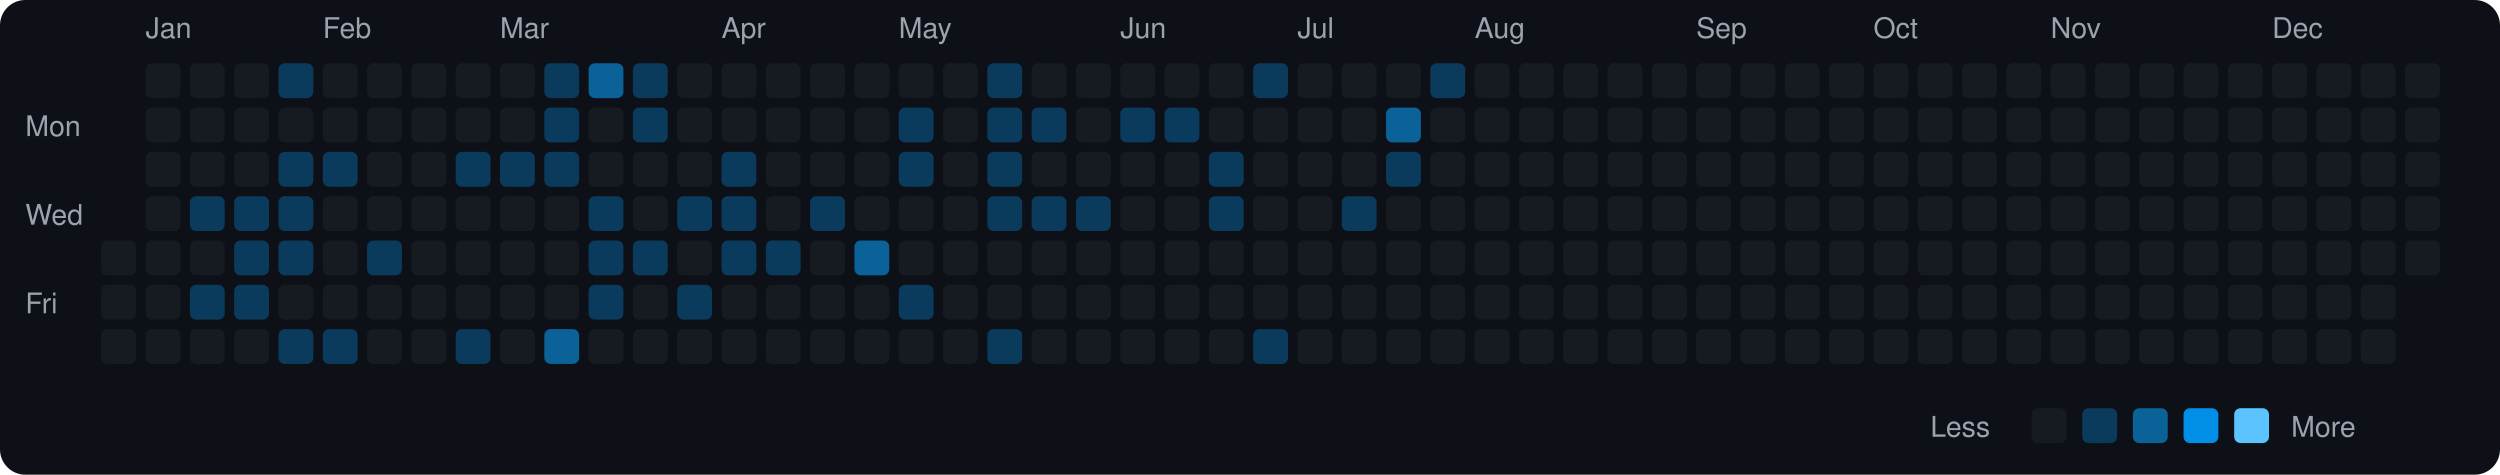
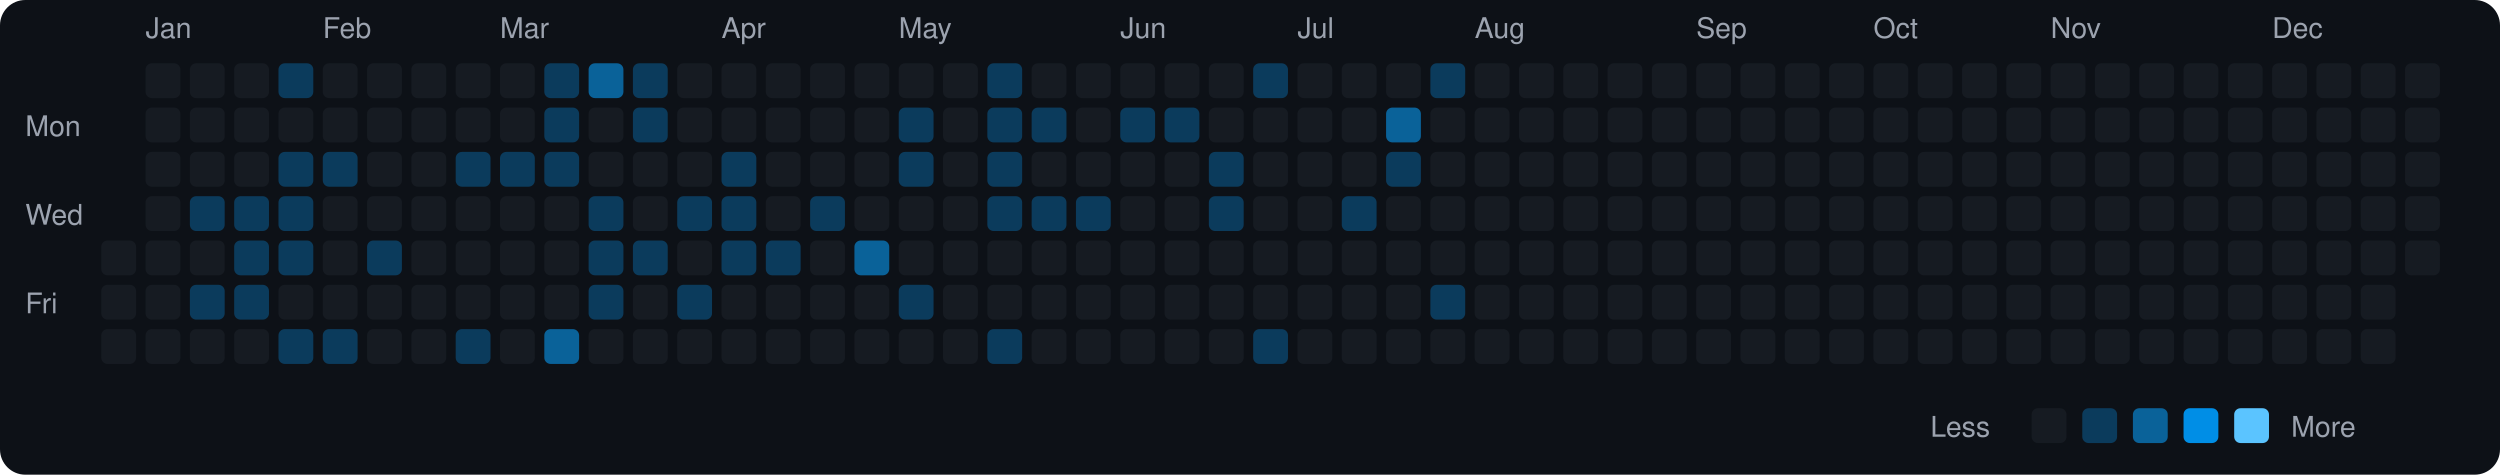
<svg xmlns="http://www.w3.org/2000/svg" viewBox="0 0 790 150" width="790" height="150">
  <rect width="790" height="150" fill="#0d1117" rx="8" ry="8" />
  <text x="8" y="43" fill="#9ca3af" font-size="9" font-family="-apple-system, BlinkMacSystemFont, 'Segoe UI', Helvetica, Arial, sans-serif">Mon</text>
  <text x="8" y="71" fill="#9ca3af" font-size="9" font-family="-apple-system, BlinkMacSystemFont, 'Segoe UI', Helvetica, Arial, sans-serif">Wed</text>
  <text x="8" y="99" fill="#9ca3af" font-size="9" font-family="-apple-system, BlinkMacSystemFont, 'Segoe UI', Helvetica, Arial, sans-serif">Fri</text>
  <rect x="32" y="76" width="11" height="11" rx="2" ry="2" fill="#161b22">
    </rect>
  <rect x="32" y="90" width="11" height="11" rx="2" ry="2" fill="#161b22">
    </rect>
  <rect x="32" y="104" width="11" height="11" rx="2" ry="2" fill="#161b22">
    </rect>
  <text x="46" y="12" fill="#9ca3af" font-size="9" font-family="-apple-system, BlinkMacSystemFont, 'Segoe UI', Helvetica, Arial, sans-serif">Jan</text>
  <rect x="46" y="20" width="11" height="11" rx="2" ry="2" fill="#161b22">
    </rect>
  <rect x="46" y="34" width="11" height="11" rx="2" ry="2" fill="#161b22">
    </rect>
  <rect x="46" y="48" width="11" height="11" rx="2" ry="2" fill="#161b22">
    </rect>
  <rect x="46" y="62" width="11" height="11" rx="2" ry="2" fill="#161b22">
    </rect>
  <rect x="46" y="76" width="11" height="11" rx="2" ry="2" fill="#161b22">
    </rect>
  <rect x="46" y="90" width="11" height="11" rx="2" ry="2" fill="#161b22">
    </rect>
  <rect x="46" y="104" width="11" height="11" rx="2" ry="2" fill="#161b22">
    </rect>
  <rect x="60" y="20" width="11" height="11" rx="2" ry="2" fill="#161b22">
    </rect>
  <rect x="60" y="34" width="11" height="11" rx="2" ry="2" fill="#161b22">
    </rect>
  <rect x="60" y="48" width="11" height="11" rx="2" ry="2" fill="#161b22">
    </rect>
  <rect x="60" y="62" width="11" height="11" rx="2" ry="2" fill="#0b3b5c">
    </rect>
  <rect x="60" y="76" width="11" height="11" rx="2" ry="2" fill="#161b22">
    </rect>
  <rect x="60" y="90" width="11" height="11" rx="2" ry="2" fill="#0b3b5c">
    </rect>
  <rect x="60" y="104" width="11" height="11" rx="2" ry="2" fill="#161b22">
    </rect>
  <rect x="74" y="20" width="11" height="11" rx="2" ry="2" fill="#161b22">
    </rect>
  <rect x="74" y="34" width="11" height="11" rx="2" ry="2" fill="#161b22">
    </rect>
  <rect x="74" y="48" width="11" height="11" rx="2" ry="2" fill="#161b22">
    </rect>
  <rect x="74" y="62" width="11" height="11" rx="2" ry="2" fill="#0b3b5c">
    </rect>
  <rect x="74" y="76" width="11" height="11" rx="2" ry="2" fill="#0b3b5c">
    </rect>
  <rect x="74" y="90" width="11" height="11" rx="2" ry="2" fill="#0b3b5c">
    </rect>
  <rect x="74" y="104" width="11" height="11" rx="2" ry="2" fill="#161b22">
    </rect>
  <rect x="88" y="20" width="11" height="11" rx="2" ry="2" fill="#0b3b5c">
    </rect>
  <rect x="88" y="34" width="11" height="11" rx="2" ry="2" fill="#161b22">
    </rect>
  <rect x="88" y="48" width="11" height="11" rx="2" ry="2" fill="#0b3b5c">
    </rect>
  <rect x="88" y="62" width="11" height="11" rx="2" ry="2" fill="#0b3b5c">
    </rect>
  <rect x="88" y="76" width="11" height="11" rx="2" ry="2" fill="#0b3b5c">
    </rect>
  <rect x="88" y="90" width="11" height="11" rx="2" ry="2" fill="#161b22">
    </rect>
  <rect x="88" y="104" width="11" height="11" rx="2" ry="2" fill="#0b3b5c">
    </rect>
  <text x="102" y="12" fill="#9ca3af" font-size="9" font-family="-apple-system, BlinkMacSystemFont, 'Segoe UI', Helvetica, Arial, sans-serif">Feb</text>
  <rect x="102" y="20" width="11" height="11" rx="2" ry="2" fill="#161b22">
    </rect>
  <rect x="102" y="34" width="11" height="11" rx="2" ry="2" fill="#161b22">
    </rect>
  <rect x="102" y="48" width="11" height="11" rx="2" ry="2" fill="#0b3b5c">
    </rect>
  <rect x="102" y="62" width="11" height="11" rx="2" ry="2" fill="#161b22">
    </rect>
  <rect x="102" y="76" width="11" height="11" rx="2" ry="2" fill="#161b22">
    </rect>
  <rect x="102" y="90" width="11" height="11" rx="2" ry="2" fill="#161b22">
    </rect>
  <rect x="102" y="104" width="11" height="11" rx="2" ry="2" fill="#0b3b5c">
    </rect>
  <rect x="116" y="20" width="11" height="11" rx="2" ry="2" fill="#161b22">
    </rect>
  <rect x="116" y="34" width="11" height="11" rx="2" ry="2" fill="#161b22">
    </rect>
  <rect x="116" y="48" width="11" height="11" rx="2" ry="2" fill="#161b22">
    </rect>
  <rect x="116" y="62" width="11" height="11" rx="2" ry="2" fill="#161b22">
    </rect>
  <rect x="116" y="76" width="11" height="11" rx="2" ry="2" fill="#0b3b5c">
    </rect>
  <rect x="116" y="90" width="11" height="11" rx="2" ry="2" fill="#161b22">
    </rect>
  <rect x="116" y="104" width="11" height="11" rx="2" ry="2" fill="#161b22">
    </rect>
  <rect x="130" y="20" width="11" height="11" rx="2" ry="2" fill="#161b22">
    </rect>
  <rect x="130" y="34" width="11" height="11" rx="2" ry="2" fill="#161b22">
    </rect>
  <rect x="130" y="48" width="11" height="11" rx="2" ry="2" fill="#161b22">
    </rect>
  <rect x="130" y="62" width="11" height="11" rx="2" ry="2" fill="#161b22">
    </rect>
  <rect x="130" y="76" width="11" height="11" rx="2" ry="2" fill="#161b22">
    </rect>
  <rect x="130" y="90" width="11" height="11" rx="2" ry="2" fill="#161b22">
    </rect>
  <rect x="130" y="104" width="11" height="11" rx="2" ry="2" fill="#161b22">
    </rect>
  <rect x="144" y="20" width="11" height="11" rx="2" ry="2" fill="#161b22">
    </rect>
  <rect x="144" y="34" width="11" height="11" rx="2" ry="2" fill="#161b22">
    </rect>
  <rect x="144" y="48" width="11" height="11" rx="2" ry="2" fill="#0b3b5c">
    </rect>
  <rect x="144" y="62" width="11" height="11" rx="2" ry="2" fill="#161b22">
    </rect>
  <rect x="144" y="76" width="11" height="11" rx="2" ry="2" fill="#161b22">
    </rect>
  <rect x="144" y="90" width="11" height="11" rx="2" ry="2" fill="#161b22">
    </rect>
  <rect x="144" y="104" width="11" height="11" rx="2" ry="2" fill="#0b3b5c">
    </rect>
  <text x="158" y="12" fill="#9ca3af" font-size="9" font-family="-apple-system, BlinkMacSystemFont, 'Segoe UI', Helvetica, Arial, sans-serif">Mar</text>
  <rect x="158" y="20" width="11" height="11" rx="2" ry="2" fill="#161b22">
    </rect>
  <rect x="158" y="34" width="11" height="11" rx="2" ry="2" fill="#161b22">
    </rect>
  <rect x="158" y="48" width="11" height="11" rx="2" ry="2" fill="#0b3b5c">
    </rect>
  <rect x="158" y="62" width="11" height="11" rx="2" ry="2" fill="#161b22">
    </rect>
  <rect x="158" y="76" width="11" height="11" rx="2" ry="2" fill="#161b22">
    </rect>
  <rect x="158" y="90" width="11" height="11" rx="2" ry="2" fill="#161b22">
    </rect>
  <rect x="158" y="104" width="11" height="11" rx="2" ry="2" fill="#161b22">
    </rect>
  <rect x="172" y="20" width="11" height="11" rx="2" ry="2" fill="#0b3b5c">
    </rect>
  <rect x="172" y="34" width="11" height="11" rx="2" ry="2" fill="#0b3b5c">
    </rect>
  <rect x="172" y="48" width="11" height="11" rx="2" ry="2" fill="#0b3b5c">
    </rect>
  <rect x="172" y="62" width="11" height="11" rx="2" ry="2" fill="#161b22">
    </rect>
  <rect x="172" y="76" width="11" height="11" rx="2" ry="2" fill="#161b22">
    </rect>
  <rect x="172" y="90" width="11" height="11" rx="2" ry="2" fill="#161b22">
    </rect>
  <rect x="172" y="104" width="11" height="11" rx="2" ry="2" fill="#0a6299">
    </rect>
  <rect x="186" y="20" width="11" height="11" rx="2" ry="2" fill="#0a6299">
    </rect>
  <rect x="186" y="34" width="11" height="11" rx="2" ry="2" fill="#161b22">
    </rect>
  <rect x="186" y="48" width="11" height="11" rx="2" ry="2" fill="#161b22">
    </rect>
  <rect x="186" y="62" width="11" height="11" rx="2" ry="2" fill="#0b3b5c">
    </rect>
  <rect x="186" y="76" width="11" height="11" rx="2" ry="2" fill="#0b3b5c">
    </rect>
  <rect x="186" y="90" width="11" height="11" rx="2" ry="2" fill="#0b3b5c">
    </rect>
  <rect x="186" y="104" width="11" height="11" rx="2" ry="2" fill="#161b22">
    </rect>
  <rect x="200" y="20" width="11" height="11" rx="2" ry="2" fill="#0b3b5c">
    </rect>
  <rect x="200" y="34" width="11" height="11" rx="2" ry="2" fill="#0b3b5c">
    </rect>
  <rect x="200" y="48" width="11" height="11" rx="2" ry="2" fill="#161b22">
    </rect>
  <rect x="200" y="62" width="11" height="11" rx="2" ry="2" fill="#161b22">
    </rect>
  <rect x="200" y="76" width="11" height="11" rx="2" ry="2" fill="#0b3b5c">
    </rect>
  <rect x="200" y="90" width="11" height="11" rx="2" ry="2" fill="#161b22">
    </rect>
  <rect x="200" y="104" width="11" height="11" rx="2" ry="2" fill="#161b22">
    </rect>
  <rect x="214" y="20" width="11" height="11" rx="2" ry="2" fill="#161b22">
    </rect>
  <rect x="214" y="34" width="11" height="11" rx="2" ry="2" fill="#161b22">
    </rect>
  <rect x="214" y="48" width="11" height="11" rx="2" ry="2" fill="#161b22">
    </rect>
  <rect x="214" y="62" width="11" height="11" rx="2" ry="2" fill="#0b3b5c">
    </rect>
  <rect x="214" y="76" width="11" height="11" rx="2" ry="2" fill="#161b22">
    </rect>
  <rect x="214" y="90" width="11" height="11" rx="2" ry="2" fill="#0b3b5c">
    </rect>
  <rect x="214" y="104" width="11" height="11" rx="2" ry="2" fill="#161b22">
    </rect>
  <text x="228" y="12" fill="#9ca3af" font-size="9" font-family="-apple-system, BlinkMacSystemFont, 'Segoe UI', Helvetica, Arial, sans-serif">Apr</text>
  <rect x="228" y="20" width="11" height="11" rx="2" ry="2" fill="#161b22">
    </rect>
  <rect x="228" y="34" width="11" height="11" rx="2" ry="2" fill="#161b22">
    </rect>
  <rect x="228" y="48" width="11" height="11" rx="2" ry="2" fill="#0b3b5c">
    </rect>
  <rect x="228" y="62" width="11" height="11" rx="2" ry="2" fill="#0b3b5c">
    </rect>
  <rect x="228" y="76" width="11" height="11" rx="2" ry="2" fill="#0b3b5c">
    </rect>
  <rect x="228" y="90" width="11" height="11" rx="2" ry="2" fill="#161b22">
    </rect>
  <rect x="228" y="104" width="11" height="11" rx="2" ry="2" fill="#161b22">
    </rect>
  <rect x="242" y="20" width="11" height="11" rx="2" ry="2" fill="#161b22">
    </rect>
  <rect x="242" y="34" width="11" height="11" rx="2" ry="2" fill="#161b22">
    </rect>
  <rect x="242" y="48" width="11" height="11" rx="2" ry="2" fill="#161b22">
    </rect>
  <rect x="242" y="62" width="11" height="11" rx="2" ry="2" fill="#161b22">
    </rect>
  <rect x="242" y="76" width="11" height="11" rx="2" ry="2" fill="#0b3b5c">
    </rect>
  <rect x="242" y="90" width="11" height="11" rx="2" ry="2" fill="#161b22">
    </rect>
  <rect x="242" y="104" width="11" height="11" rx="2" ry="2" fill="#161b22">
    </rect>
  <rect x="256" y="20" width="11" height="11" rx="2" ry="2" fill="#161b22">
    </rect>
  <rect x="256" y="34" width="11" height="11" rx="2" ry="2" fill="#161b22">
    </rect>
  <rect x="256" y="48" width="11" height="11" rx="2" ry="2" fill="#161b22">
    </rect>
  <rect x="256" y="62" width="11" height="11" rx="2" ry="2" fill="#0b3b5c">
    </rect>
  <rect x="256" y="76" width="11" height="11" rx="2" ry="2" fill="#161b22">
    </rect>
  <rect x="256" y="90" width="11" height="11" rx="2" ry="2" fill="#161b22">
    </rect>
  <rect x="256" y="104" width="11" height="11" rx="2" ry="2" fill="#161b22">
    </rect>
  <rect x="270" y="20" width="11" height="11" rx="2" ry="2" fill="#161b22">
    </rect>
  <rect x="270" y="34" width="11" height="11" rx="2" ry="2" fill="#161b22">
    </rect>
  <rect x="270" y="48" width="11" height="11" rx="2" ry="2" fill="#161b22">
    </rect>
  <rect x="270" y="62" width="11" height="11" rx="2" ry="2" fill="#161b22">
    </rect>
  <rect x="270" y="76" width="11" height="11" rx="2" ry="2" fill="#0a6299">
    </rect>
  <rect x="270" y="90" width="11" height="11" rx="2" ry="2" fill="#161b22">
    </rect>
  <rect x="270" y="104" width="11" height="11" rx="2" ry="2" fill="#161b22">
    </rect>
  <text x="284" y="12" fill="#9ca3af" font-size="9" font-family="-apple-system, BlinkMacSystemFont, 'Segoe UI', Helvetica, Arial, sans-serif">May</text>
  <rect x="284" y="20" width="11" height="11" rx="2" ry="2" fill="#161b22">
    </rect>
  <rect x="284" y="34" width="11" height="11" rx="2" ry="2" fill="#0b3b5c">
    </rect>
  <rect x="284" y="48" width="11" height="11" rx="2" ry="2" fill="#0b3b5c">
    </rect>
  <rect x="284" y="62" width="11" height="11" rx="2" ry="2" fill="#161b22">
    </rect>
  <rect x="284" y="76" width="11" height="11" rx="2" ry="2" fill="#161b22">
    </rect>
  <rect x="284" y="90" width="11" height="11" rx="2" ry="2" fill="#0b3b5c">
    </rect>
  <rect x="284" y="104" width="11" height="11" rx="2" ry="2" fill="#161b22">
    </rect>
  <rect x="298" y="20" width="11" height="11" rx="2" ry="2" fill="#161b22">
    </rect>
  <rect x="298" y="34" width="11" height="11" rx="2" ry="2" fill="#161b22">
    </rect>
  <rect x="298" y="48" width="11" height="11" rx="2" ry="2" fill="#161b22">
    </rect>
  <rect x="298" y="62" width="11" height="11" rx="2" ry="2" fill="#161b22">
    </rect>
  <rect x="298" y="76" width="11" height="11" rx="2" ry="2" fill="#161b22">
    </rect>
  <rect x="298" y="90" width="11" height="11" rx="2" ry="2" fill="#161b22">
    </rect>
  <rect x="298" y="104" width="11" height="11" rx="2" ry="2" fill="#161b22">
    </rect>
  <rect x="312" y="20" width="11" height="11" rx="2" ry="2" fill="#0b3b5c">
    </rect>
  <rect x="312" y="34" width="11" height="11" rx="2" ry="2" fill="#0b3b5c">
    </rect>
  <rect x="312" y="48" width="11" height="11" rx="2" ry="2" fill="#0b3b5c">
    </rect>
  <rect x="312" y="62" width="11" height="11" rx="2" ry="2" fill="#0b3b5c">
    </rect>
  <rect x="312" y="76" width="11" height="11" rx="2" ry="2" fill="#161b22">
    </rect>
  <rect x="312" y="90" width="11" height="11" rx="2" ry="2" fill="#161b22">
    </rect>
  <rect x="312" y="104" width="11" height="11" rx="2" ry="2" fill="#0b3b5c">
    </rect>
  <rect x="326" y="20" width="11" height="11" rx="2" ry="2" fill="#161b22">
    </rect>
  <rect x="326" y="34" width="11" height="11" rx="2" ry="2" fill="#0b3b5c">
    </rect>
  <rect x="326" y="48" width="11" height="11" rx="2" ry="2" fill="#161b22">
    </rect>
  <rect x="326" y="62" width="11" height="11" rx="2" ry="2" fill="#0b3b5c">
    </rect>
  <rect x="326" y="76" width="11" height="11" rx="2" ry="2" fill="#161b22">
    </rect>
  <rect x="326" y="90" width="11" height="11" rx="2" ry="2" fill="#161b22">
    </rect>
  <rect x="326" y="104" width="11" height="11" rx="2" ry="2" fill="#161b22">
    </rect>
  <rect x="340" y="20" width="11" height="11" rx="2" ry="2" fill="#161b22">
    </rect>
  <rect x="340" y="34" width="11" height="11" rx="2" ry="2" fill="#161b22">
    </rect>
  <rect x="340" y="48" width="11" height="11" rx="2" ry="2" fill="#161b22">
    </rect>
  <rect x="340" y="62" width="11" height="11" rx="2" ry="2" fill="#0b3b5c">
    </rect>
  <rect x="340" y="76" width="11" height="11" rx="2" ry="2" fill="#161b22">
    </rect>
  <rect x="340" y="90" width="11" height="11" rx="2" ry="2" fill="#161b22">
    </rect>
  <rect x="340" y="104" width="11" height="11" rx="2" ry="2" fill="#161b22">
    </rect>
  <text x="354" y="12" fill="#9ca3af" font-size="9" font-family="-apple-system, BlinkMacSystemFont, 'Segoe UI', Helvetica, Arial, sans-serif">Jun</text>
  <rect x="354" y="20" width="11" height="11" rx="2" ry="2" fill="#161b22">
    </rect>
  <rect x="354" y="34" width="11" height="11" rx="2" ry="2" fill="#0b3b5c">
    </rect>
  <rect x="354" y="48" width="11" height="11" rx="2" ry="2" fill="#161b22">
    </rect>
  <rect x="354" y="62" width="11" height="11" rx="2" ry="2" fill="#161b22">
    </rect>
  <rect x="354" y="76" width="11" height="11" rx="2" ry="2" fill="#161b22">
    </rect>
  <rect x="354" y="90" width="11" height="11" rx="2" ry="2" fill="#161b22">
    </rect>
  <rect x="354" y="104" width="11" height="11" rx="2" ry="2" fill="#161b22">
    </rect>
  <rect x="368" y="20" width="11" height="11" rx="2" ry="2" fill="#161b22">
    </rect>
  <rect x="368" y="34" width="11" height="11" rx="2" ry="2" fill="#0b3b5c">
    </rect>
  <rect x="368" y="48" width="11" height="11" rx="2" ry="2" fill="#161b22">
    </rect>
  <rect x="368" y="62" width="11" height="11" rx="2" ry="2" fill="#161b22">
    </rect>
  <rect x="368" y="76" width="11" height="11" rx="2" ry="2" fill="#161b22">
    </rect>
  <rect x="368" y="90" width="11" height="11" rx="2" ry="2" fill="#161b22">
    </rect>
  <rect x="368" y="104" width="11" height="11" rx="2" ry="2" fill="#161b22">
    </rect>
  <rect x="382" y="20" width="11" height="11" rx="2" ry="2" fill="#161b22">
    </rect>
  <rect x="382" y="34" width="11" height="11" rx="2" ry="2" fill="#161b22">
    </rect>
  <rect x="382" y="48" width="11" height="11" rx="2" ry="2" fill="#0b3b5c">
    </rect>
  <rect x="382" y="62" width="11" height="11" rx="2" ry="2" fill="#0b3b5c">
    </rect>
  <rect x="382" y="76" width="11" height="11" rx="2" ry="2" fill="#161b22">
    </rect>
  <rect x="382" y="90" width="11" height="11" rx="2" ry="2" fill="#161b22">
    </rect>
  <rect x="382" y="104" width="11" height="11" rx="2" ry="2" fill="#161b22">
    </rect>
  <rect x="396" y="20" width="11" height="11" rx="2" ry="2" fill="#0b3b5c">
    </rect>
  <rect x="396" y="34" width="11" height="11" rx="2" ry="2" fill="#161b22">
    </rect>
  <rect x="396" y="48" width="11" height="11" rx="2" ry="2" fill="#161b22">
    </rect>
  <rect x="396" y="62" width="11" height="11" rx="2" ry="2" fill="#161b22">
    </rect>
  <rect x="396" y="76" width="11" height="11" rx="2" ry="2" fill="#161b22">
    </rect>
  <rect x="396" y="90" width="11" height="11" rx="2" ry="2" fill="#161b22">
    </rect>
  <rect x="396" y="104" width="11" height="11" rx="2" ry="2" fill="#0b3b5c">
    </rect>
  <text x="410" y="12" fill="#9ca3af" font-size="9" font-family="-apple-system, BlinkMacSystemFont, 'Segoe UI', Helvetica, Arial, sans-serif">Jul</text>
  <rect x="410" y="20" width="11" height="11" rx="2" ry="2" fill="#161b22">
    </rect>
  <rect x="410" y="34" width="11" height="11" rx="2" ry="2" fill="#161b22">
    </rect>
  <rect x="410" y="48" width="11" height="11" rx="2" ry="2" fill="#161b22">
    </rect>
  <rect x="410" y="62" width="11" height="11" rx="2" ry="2" fill="#161b22">
    </rect>
  <rect x="410" y="76" width="11" height="11" rx="2" ry="2" fill="#161b22">
    </rect>
  <rect x="410" y="90" width="11" height="11" rx="2" ry="2" fill="#161b22">
    </rect>
  <rect x="410" y="104" width="11" height="11" rx="2" ry="2" fill="#161b22">
    </rect>
  <rect x="424" y="20" width="11" height="11" rx="2" ry="2" fill="#161b22">
    </rect>
  <rect x="424" y="34" width="11" height="11" rx="2" ry="2" fill="#161b22">
    </rect>
  <rect x="424" y="48" width="11" height="11" rx="2" ry="2" fill="#161b22">
    </rect>
  <rect x="424" y="62" width="11" height="11" rx="2" ry="2" fill="#0b3b5c">
    </rect>
  <rect x="424" y="76" width="11" height="11" rx="2" ry="2" fill="#161b22">
    </rect>
  <rect x="424" y="90" width="11" height="11" rx="2" ry="2" fill="#161b22">
    </rect>
  <rect x="424" y="104" width="11" height="11" rx="2" ry="2" fill="#161b22">
    </rect>
  <rect x="438" y="20" width="11" height="11" rx="2" ry="2" fill="#161b22">
    </rect>
  <rect x="438" y="34" width="11" height="11" rx="2" ry="2" fill="#0a6299">
    </rect>
  <rect x="438" y="48" width="11" height="11" rx="2" ry="2" fill="#0b3b5c">
    </rect>
  <rect x="438" y="62" width="11" height="11" rx="2" ry="2" fill="#161b22">
    </rect>
  <rect x="438" y="76" width="11" height="11" rx="2" ry="2" fill="#161b22">
    </rect>
  <rect x="438" y="90" width="11" height="11" rx="2" ry="2" fill="#161b22">
    </rect>
  <rect x="438" y="104" width="11" height="11" rx="2" ry="2" fill="#161b22">
    </rect>
  <rect x="452" y="20" width="11" height="11" rx="2" ry="2" fill="#0b3b5c">
    </rect>
  <rect x="452" y="34" width="11" height="11" rx="2" ry="2" fill="#161b22">
    </rect>
  <rect x="452" y="48" width="11" height="11" rx="2" ry="2" fill="#161b22">
    </rect>
  <rect x="452" y="62" width="11" height="11" rx="2" ry="2" fill="#161b22">
    </rect>
  <rect x="452" y="76" width="11" height="11" rx="2" ry="2" fill="#161b22">
    </rect>
-   <rect x="452" y="90" width="11" height="11" rx="2" ry="2" fill="#161b22">
+   <rect x="452" y="90" width="11" height="11" rx="2" ry="2" fill="#0b3b5c">
    </rect>
  <rect x="452" y="104" width="11" height="11" rx="2" ry="2" fill="#161b22">
    </rect>
  <text x="466" y="12" fill="#9ca3af" font-size="9" font-family="-apple-system, BlinkMacSystemFont, 'Segoe UI', Helvetica, Arial, sans-serif">Aug</text>
  <rect x="466" y="20" width="11" height="11" rx="2" ry="2" fill="#161b22">
    </rect>
  <rect x="466" y="34" width="11" height="11" rx="2" ry="2" fill="#161b22">
    </rect>
  <rect x="466" y="48" width="11" height="11" rx="2" ry="2" fill="#161b22">
    </rect>
  <rect x="466" y="62" width="11" height="11" rx="2" ry="2" fill="#161b22">
    </rect>
  <rect x="466" y="76" width="11" height="11" rx="2" ry="2" fill="#161b22">
    </rect>
  <rect x="466" y="90" width="11" height="11" rx="2" ry="2" fill="#161b22">
    </rect>
  <rect x="466" y="104" width="11" height="11" rx="2" ry="2" fill="#161b22">
    </rect>
  <rect x="480" y="20" width="11" height="11" rx="2" ry="2" fill="#161b22">
    </rect>
  <rect x="480" y="34" width="11" height="11" rx="2" ry="2" fill="#161b22">
    </rect>
  <rect x="480" y="48" width="11" height="11" rx="2" ry="2" fill="#161b22">
    </rect>
  <rect x="480" y="62" width="11" height="11" rx="2" ry="2" fill="#161b22">
    </rect>
  <rect x="480" y="76" width="11" height="11" rx="2" ry="2" fill="#161b22">
    </rect>
  <rect x="480" y="90" width="11" height="11" rx="2" ry="2" fill="#161b22">
    </rect>
  <rect x="480" y="104" width="11" height="11" rx="2" ry="2" fill="#161b22">
    </rect>
  <rect x="494" y="20" width="11" height="11" rx="2" ry="2" fill="#161b22">
    </rect>
  <rect x="494" y="34" width="11" height="11" rx="2" ry="2" fill="#161b22">
    </rect>
  <rect x="494" y="48" width="11" height="11" rx="2" ry="2" fill="#161b22">
    </rect>
  <rect x="494" y="62" width="11" height="11" rx="2" ry="2" fill="#161b22">
    </rect>
  <rect x="494" y="76" width="11" height="11" rx="2" ry="2" fill="#161b22">
    </rect>
  <rect x="494" y="90" width="11" height="11" rx="2" ry="2" fill="#161b22">
    </rect>
  <rect x="494" y="104" width="11" height="11" rx="2" ry="2" fill="#161b22">
    </rect>
  <rect x="508" y="20" width="11" height="11" rx="2" ry="2" fill="#161b22">
    </rect>
  <rect x="508" y="34" width="11" height="11" rx="2" ry="2" fill="#161b22">
    </rect>
  <rect x="508" y="48" width="11" height="11" rx="2" ry="2" fill="#161b22">
    </rect>
  <rect x="508" y="62" width="11" height="11" rx="2" ry="2" fill="#161b22">
    </rect>
  <rect x="508" y="76" width="11" height="11" rx="2" ry="2" fill="#161b22">
    </rect>
  <rect x="508" y="90" width="11" height="11" rx="2" ry="2" fill="#161b22">
    </rect>
  <rect x="508" y="104" width="11" height="11" rx="2" ry="2" fill="#161b22">
    </rect>
  <rect x="522" y="20" width="11" height="11" rx="2" ry="2" fill="#161b22">
    </rect>
  <rect x="522" y="34" width="11" height="11" rx="2" ry="2" fill="#161b22">
    </rect>
  <rect x="522" y="48" width="11" height="11" rx="2" ry="2" fill="#161b22">
    </rect>
  <rect x="522" y="62" width="11" height="11" rx="2" ry="2" fill="#161b22">
    </rect>
  <rect x="522" y="76" width="11" height="11" rx="2" ry="2" fill="#161b22">
    </rect>
  <rect x="522" y="90" width="11" height="11" rx="2" ry="2" fill="#161b22">
    </rect>
  <rect x="522" y="104" width="11" height="11" rx="2" ry="2" fill="#161b22">
    </rect>
  <text x="536" y="12" fill="#9ca3af" font-size="9" font-family="-apple-system, BlinkMacSystemFont, 'Segoe UI', Helvetica, Arial, sans-serif">Sep</text>
  <rect x="536" y="20" width="11" height="11" rx="2" ry="2" fill="#161b22">
    </rect>
  <rect x="536" y="34" width="11" height="11" rx="2" ry="2" fill="#161b22">
    </rect>
  <rect x="536" y="48" width="11" height="11" rx="2" ry="2" fill="#161b22">
    </rect>
  <rect x="536" y="62" width="11" height="11" rx="2" ry="2" fill="#161b22">
    </rect>
  <rect x="536" y="76" width="11" height="11" rx="2" ry="2" fill="#161b22">
    </rect>
  <rect x="536" y="90" width="11" height="11" rx="2" ry="2" fill="#161b22">
    </rect>
  <rect x="536" y="104" width="11" height="11" rx="2" ry="2" fill="#161b22">
    </rect>
  <rect x="550" y="20" width="11" height="11" rx="2" ry="2" fill="#161b22">
    </rect>
  <rect x="550" y="34" width="11" height="11" rx="2" ry="2" fill="#161b22">
    </rect>
  <rect x="550" y="48" width="11" height="11" rx="2" ry="2" fill="#161b22">
    </rect>
  <rect x="550" y="62" width="11" height="11" rx="2" ry="2" fill="#161b22">
    </rect>
  <rect x="550" y="76" width="11" height="11" rx="2" ry="2" fill="#161b22">
    </rect>
  <rect x="550" y="90" width="11" height="11" rx="2" ry="2" fill="#161b22">
    </rect>
  <rect x="550" y="104" width="11" height="11" rx="2" ry="2" fill="#161b22">
    </rect>
  <rect x="564" y="20" width="11" height="11" rx="2" ry="2" fill="#161b22">
    </rect>
  <rect x="564" y="34" width="11" height="11" rx="2" ry="2" fill="#161b22">
    </rect>
  <rect x="564" y="48" width="11" height="11" rx="2" ry="2" fill="#161b22">
    </rect>
  <rect x="564" y="62" width="11" height="11" rx="2" ry="2" fill="#161b22">
    </rect>
  <rect x="564" y="76" width="11" height="11" rx="2" ry="2" fill="#161b22">
    </rect>
  <rect x="564" y="90" width="11" height="11" rx="2" ry="2" fill="#161b22">
    </rect>
  <rect x="564" y="104" width="11" height="11" rx="2" ry="2" fill="#161b22">
    </rect>
  <rect x="578" y="20" width="11" height="11" rx="2" ry="2" fill="#161b22">
    </rect>
  <rect x="578" y="34" width="11" height="11" rx="2" ry="2" fill="#161b22">
    </rect>
  <rect x="578" y="48" width="11" height="11" rx="2" ry="2" fill="#161b22">
    </rect>
  <rect x="578" y="62" width="11" height="11" rx="2" ry="2" fill="#161b22">
    </rect>
  <rect x="578" y="76" width="11" height="11" rx="2" ry="2" fill="#161b22">
    </rect>
  <rect x="578" y="90" width="11" height="11" rx="2" ry="2" fill="#161b22">
    </rect>
  <rect x="578" y="104" width="11" height="11" rx="2" ry="2" fill="#161b22">
    </rect>
  <text x="592" y="12" fill="#9ca3af" font-size="9" font-family="-apple-system, BlinkMacSystemFont, 'Segoe UI', Helvetica, Arial, sans-serif">Oct</text>
  <rect x="592" y="20" width="11" height="11" rx="2" ry="2" fill="#161b22">
    </rect>
  <rect x="592" y="34" width="11" height="11" rx="2" ry="2" fill="#161b22">
    </rect>
  <rect x="592" y="48" width="11" height="11" rx="2" ry="2" fill="#161b22">
    </rect>
  <rect x="592" y="62" width="11" height="11" rx="2" ry="2" fill="#161b22">
    </rect>
  <rect x="592" y="76" width="11" height="11" rx="2" ry="2" fill="#161b22">
    </rect>
  <rect x="592" y="90" width="11" height="11" rx="2" ry="2" fill="#161b22">
    </rect>
  <rect x="592" y="104" width="11" height="11" rx="2" ry="2" fill="#161b22">
    </rect>
  <rect x="606" y="20" width="11" height="11" rx="2" ry="2" fill="#161b22">
    </rect>
  <rect x="606" y="34" width="11" height="11" rx="2" ry="2" fill="#161b22">
    </rect>
  <rect x="606" y="48" width="11" height="11" rx="2" ry="2" fill="#161b22">
    </rect>
  <rect x="606" y="62" width="11" height="11" rx="2" ry="2" fill="#161b22">
    </rect>
  <rect x="606" y="76" width="11" height="11" rx="2" ry="2" fill="#161b22">
    </rect>
  <rect x="606" y="90" width="11" height="11" rx="2" ry="2" fill="#161b22">
    </rect>
  <rect x="606" y="104" width="11" height="11" rx="2" ry="2" fill="#161b22">
    </rect>
  <rect x="620" y="20" width="11" height="11" rx="2" ry="2" fill="#161b22">
    </rect>
  <rect x="620" y="34" width="11" height="11" rx="2" ry="2" fill="#161b22">
    </rect>
  <rect x="620" y="48" width="11" height="11" rx="2" ry="2" fill="#161b22">
    </rect>
  <rect x="620" y="62" width="11" height="11" rx="2" ry="2" fill="#161b22">
    </rect>
  <rect x="620" y="76" width="11" height="11" rx="2" ry="2" fill="#161b22">
    </rect>
  <rect x="620" y="90" width="11" height="11" rx="2" ry="2" fill="#161b22">
    </rect>
  <rect x="620" y="104" width="11" height="11" rx="2" ry="2" fill="#161b22">
    </rect>
  <rect x="634" y="20" width="11" height="11" rx="2" ry="2" fill="#161b22">
    </rect>
  <rect x="634" y="34" width="11" height="11" rx="2" ry="2" fill="#161b22">
    </rect>
  <rect x="634" y="48" width="11" height="11" rx="2" ry="2" fill="#161b22">
    </rect>
  <rect x="634" y="62" width="11" height="11" rx="2" ry="2" fill="#161b22">
    </rect>
  <rect x="634" y="76" width="11" height="11" rx="2" ry="2" fill="#161b22">
    </rect>
  <rect x="634" y="90" width="11" height="11" rx="2" ry="2" fill="#161b22">
    </rect>
  <rect x="634" y="104" width="11" height="11" rx="2" ry="2" fill="#161b22">
    </rect>
  <text x="648" y="12" fill="#9ca3af" font-size="9" font-family="-apple-system, BlinkMacSystemFont, 'Segoe UI', Helvetica, Arial, sans-serif">Nov</text>
  <rect x="648" y="20" width="11" height="11" rx="2" ry="2" fill="#161b22">
    </rect>
  <rect x="648" y="34" width="11" height="11" rx="2" ry="2" fill="#161b22">
    </rect>
  <rect x="648" y="48" width="11" height="11" rx="2" ry="2" fill="#161b22">
    </rect>
  <rect x="648" y="62" width="11" height="11" rx="2" ry="2" fill="#161b22">
    </rect>
  <rect x="648" y="76" width="11" height="11" rx="2" ry="2" fill="#161b22">
    </rect>
  <rect x="648" y="90" width="11" height="11" rx="2" ry="2" fill="#161b22">
    </rect>
  <rect x="648" y="104" width="11" height="11" rx="2" ry="2" fill="#161b22">
    </rect>
  <rect x="662" y="20" width="11" height="11" rx="2" ry="2" fill="#161b22">
    </rect>
  <rect x="662" y="34" width="11" height="11" rx="2" ry="2" fill="#161b22">
    </rect>
  <rect x="662" y="48" width="11" height="11" rx="2" ry="2" fill="#161b22">
    </rect>
  <rect x="662" y="62" width="11" height="11" rx="2" ry="2" fill="#161b22">
    </rect>
  <rect x="662" y="76" width="11" height="11" rx="2" ry="2" fill="#161b22">
    </rect>
  <rect x="662" y="90" width="11" height="11" rx="2" ry="2" fill="#161b22">
    </rect>
  <rect x="662" y="104" width="11" height="11" rx="2" ry="2" fill="#161b22">
    </rect>
  <rect x="676" y="20" width="11" height="11" rx="2" ry="2" fill="#161b22">
    </rect>
  <rect x="676" y="34" width="11" height="11" rx="2" ry="2" fill="#161b22">
    </rect>
  <rect x="676" y="48" width="11" height="11" rx="2" ry="2" fill="#161b22">
    </rect>
  <rect x="676" y="62" width="11" height="11" rx="2" ry="2" fill="#161b22">
    </rect>
  <rect x="676" y="76" width="11" height="11" rx="2" ry="2" fill="#161b22">
    </rect>
  <rect x="676" y="90" width="11" height="11" rx="2" ry="2" fill="#161b22">
    </rect>
  <rect x="676" y="104" width="11" height="11" rx="2" ry="2" fill="#161b22">
    </rect>
  <rect x="690" y="20" width="11" height="11" rx="2" ry="2" fill="#161b22">
    </rect>
  <rect x="690" y="34" width="11" height="11" rx="2" ry="2" fill="#161b22">
    </rect>
  <rect x="690" y="48" width="11" height="11" rx="2" ry="2" fill="#161b22">
    </rect>
  <rect x="690" y="62" width="11" height="11" rx="2" ry="2" fill="#161b22">
    </rect>
  <rect x="690" y="76" width="11" height="11" rx="2" ry="2" fill="#161b22">
    </rect>
  <rect x="690" y="90" width="11" height="11" rx="2" ry="2" fill="#161b22">
    </rect>
  <rect x="690" y="104" width="11" height="11" rx="2" ry="2" fill="#161b22">
    </rect>
  <rect x="704" y="20" width="11" height="11" rx="2" ry="2" fill="#161b22">
    </rect>
  <rect x="704" y="34" width="11" height="11" rx="2" ry="2" fill="#161b22">
    </rect>
  <rect x="704" y="48" width="11" height="11" rx="2" ry="2" fill="#161b22">
    </rect>
  <rect x="704" y="62" width="11" height="11" rx="2" ry="2" fill="#161b22">
    </rect>
  <rect x="704" y="76" width="11" height="11" rx="2" ry="2" fill="#161b22">
    </rect>
  <rect x="704" y="90" width="11" height="11" rx="2" ry="2" fill="#161b22">
    </rect>
  <rect x="704" y="104" width="11" height="11" rx="2" ry="2" fill="#161b22">
    </rect>
  <text x="718" y="12" fill="#9ca3af" font-size="9" font-family="-apple-system, BlinkMacSystemFont, 'Segoe UI', Helvetica, Arial, sans-serif">Dec</text>
  <rect x="718" y="20" width="11" height="11" rx="2" ry="2" fill="#161b22">
    </rect>
  <rect x="718" y="34" width="11" height="11" rx="2" ry="2" fill="#161b22">
    </rect>
  <rect x="718" y="48" width="11" height="11" rx="2" ry="2" fill="#161b22">
    </rect>
  <rect x="718" y="62" width="11" height="11" rx="2" ry="2" fill="#161b22">
    </rect>
  <rect x="718" y="76" width="11" height="11" rx="2" ry="2" fill="#161b22">
    </rect>
  <rect x="718" y="90" width="11" height="11" rx="2" ry="2" fill="#161b22">
    </rect>
  <rect x="718" y="104" width="11" height="11" rx="2" ry="2" fill="#161b22">
    </rect>
  <rect x="732" y="20" width="11" height="11" rx="2" ry="2" fill="#161b22">
    </rect>
  <rect x="732" y="34" width="11" height="11" rx="2" ry="2" fill="#161b22">
    </rect>
  <rect x="732" y="48" width="11" height="11" rx="2" ry="2" fill="#161b22">
    </rect>
  <rect x="732" y="62" width="11" height="11" rx="2" ry="2" fill="#161b22">
    </rect>
  <rect x="732" y="76" width="11" height="11" rx="2" ry="2" fill="#161b22">
    </rect>
  <rect x="732" y="90" width="11" height="11" rx="2" ry="2" fill="#161b22">
    </rect>
  <rect x="732" y="104" width="11" height="11" rx="2" ry="2" fill="#161b22">
    </rect>
  <rect x="746" y="20" width="11" height="11" rx="2" ry="2" fill="#161b22">
    </rect>
  <rect x="746" y="34" width="11" height="11" rx="2" ry="2" fill="#161b22">
    </rect>
  <rect x="746" y="48" width="11" height="11" rx="2" ry="2" fill="#161b22">
    </rect>
  <rect x="746" y="62" width="11" height="11" rx="2" ry="2" fill="#161b22">
    </rect>
  <rect x="746" y="76" width="11" height="11" rx="2" ry="2" fill="#161b22">
    </rect>
  <rect x="746" y="90" width="11" height="11" rx="2" ry="2" fill="#161b22">
    </rect>
  <rect x="746" y="104" width="11" height="11" rx="2" ry="2" fill="#161b22">
    </rect>
  <rect x="760" y="20" width="11" height="11" rx="2" ry="2" fill="#161b22">
    </rect>
  <rect x="760" y="34" width="11" height="11" rx="2" ry="2" fill="#161b22">
    </rect>
  <rect x="760" y="48" width="11" height="11" rx="2" ry="2" fill="#161b22">
    </rect>
  <rect x="760" y="62" width="11" height="11" rx="2" ry="2" fill="#161b22">
    </rect>
  <rect x="760" y="76" width="11" height="11" rx="2" ry="2" fill="#161b22">
    </rect>
  <text x="610" y="138" fill="#9ca3af" font-size="9" font-family="-apple-system, BlinkMacSystemFont, 'Segoe UI', Helvetica, Arial, sans-serif">Less</text>
  <rect x="642" y="129" width="11" height="11" rx="2" ry="2" fill="#161b22" />
  <rect x="658" y="129" width="11" height="11" rx="2" ry="2" fill="#0b3b5c" />
  <rect x="674" y="129" width="11" height="11" rx="2" ry="2" fill="#0a6299" />
  <rect x="690" y="129" width="11" height="11" rx="2" ry="2" fill="#008ee6" />
  <rect x="706" y="129" width="11" height="11" rx="2" ry="2" fill="#5bc4ff" />
  <text x="724" y="138" fill="#9ca3af" font-size="9" font-family="-apple-system, BlinkMacSystemFont, 'Segoe UI', Helvetica, Arial, sans-serif">More</text>
</svg>
